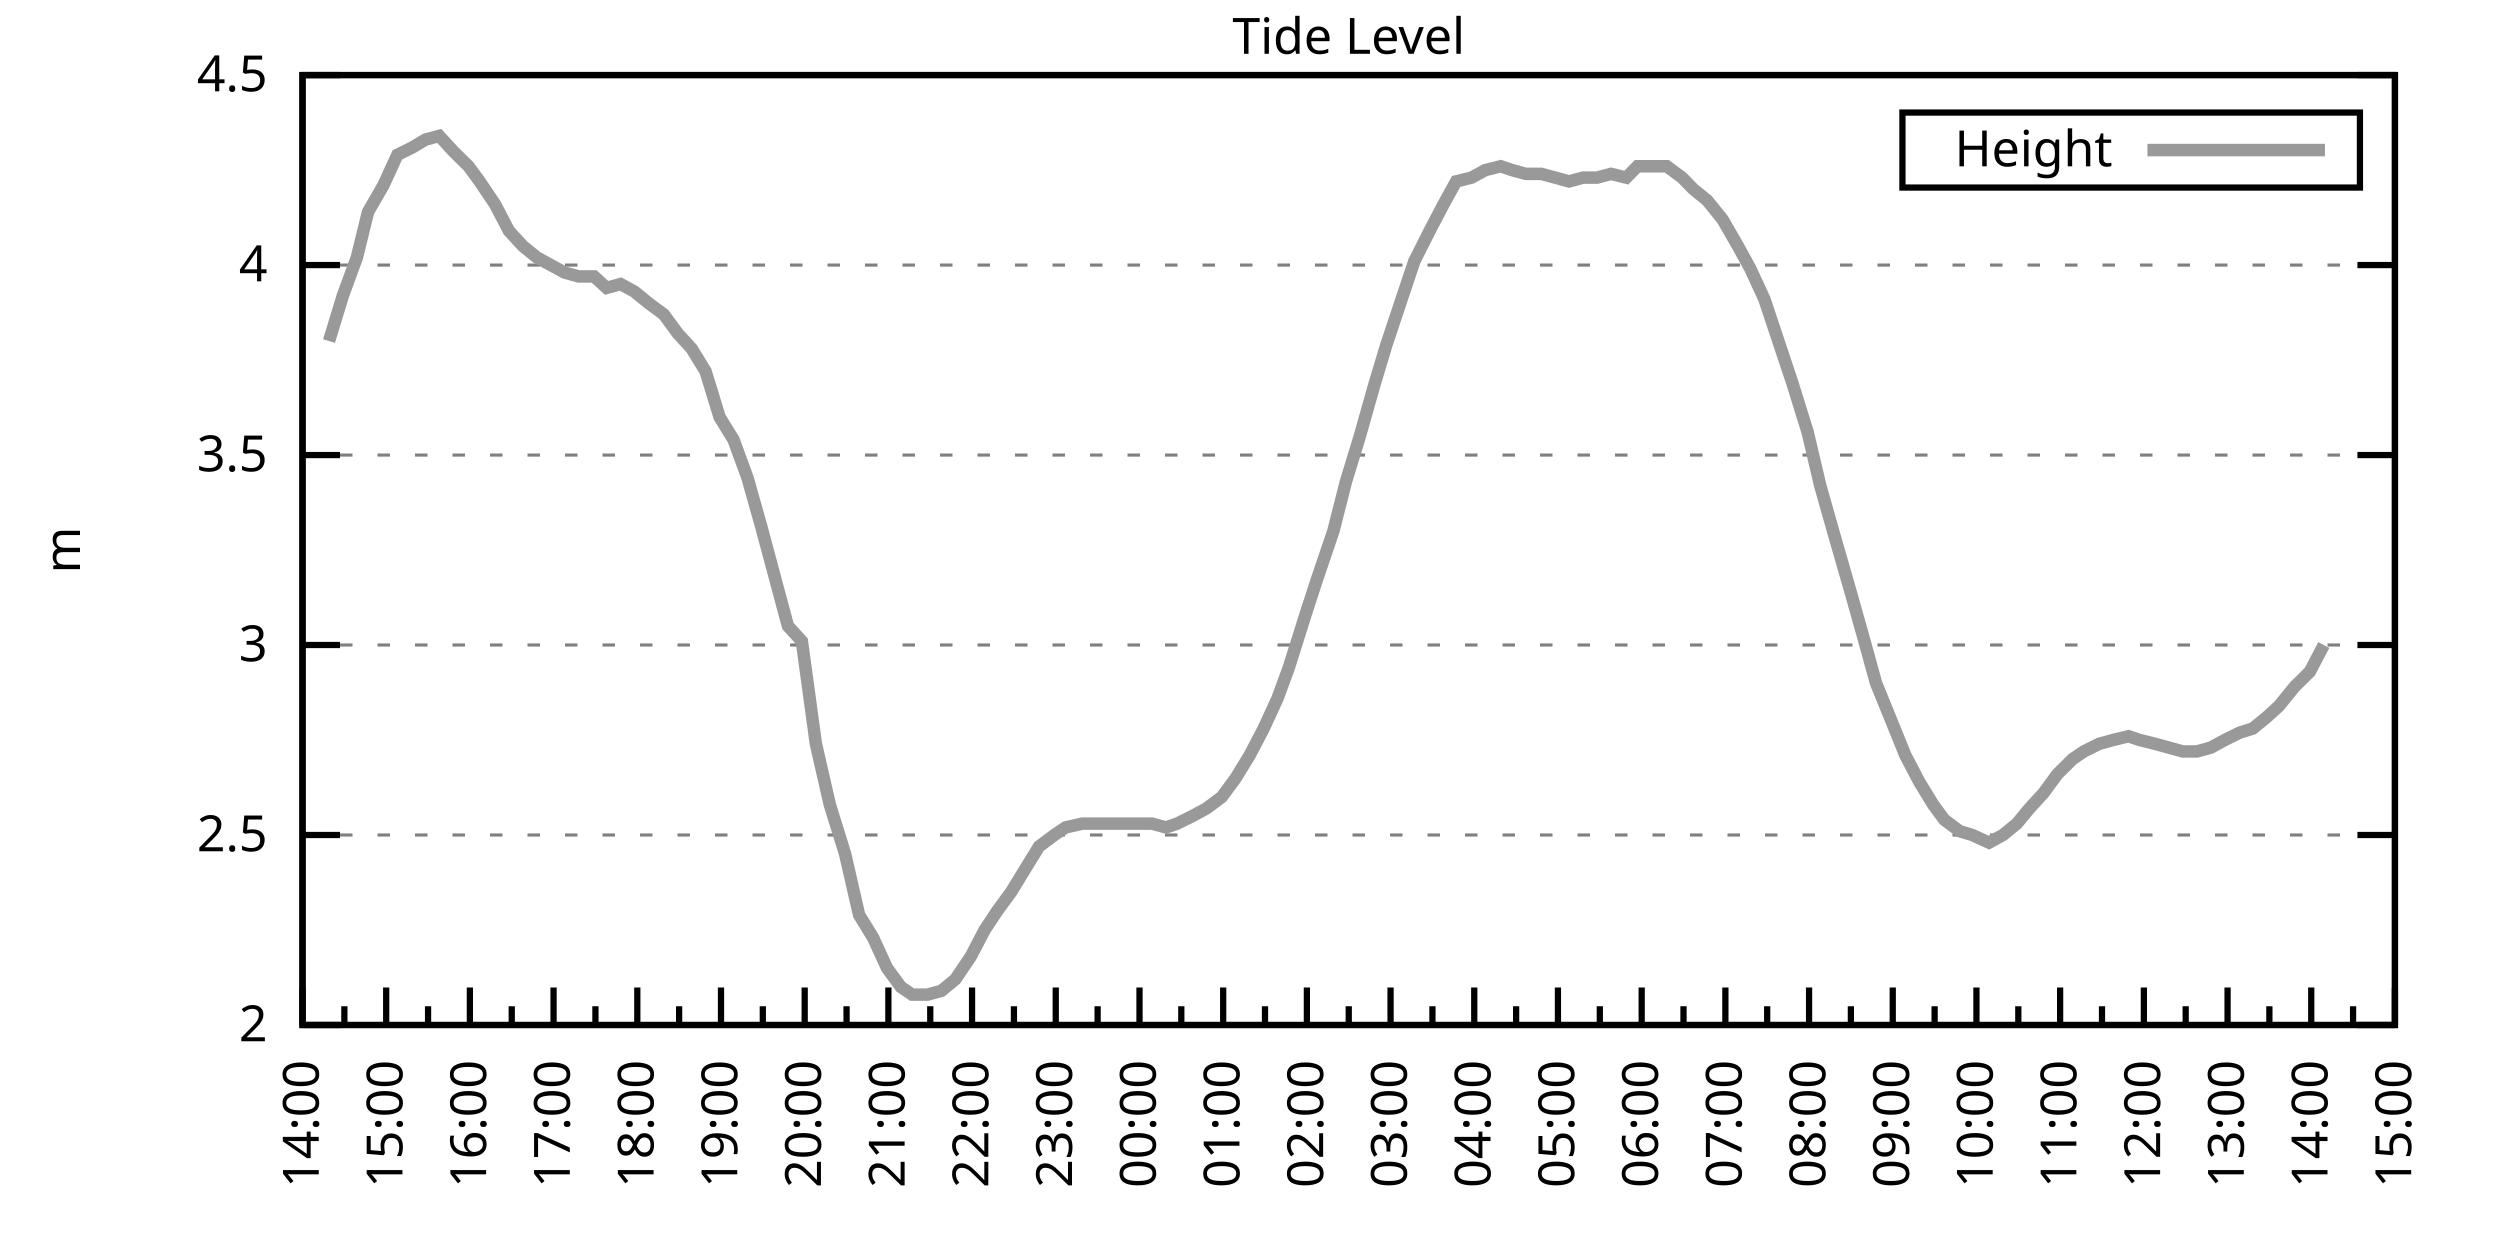
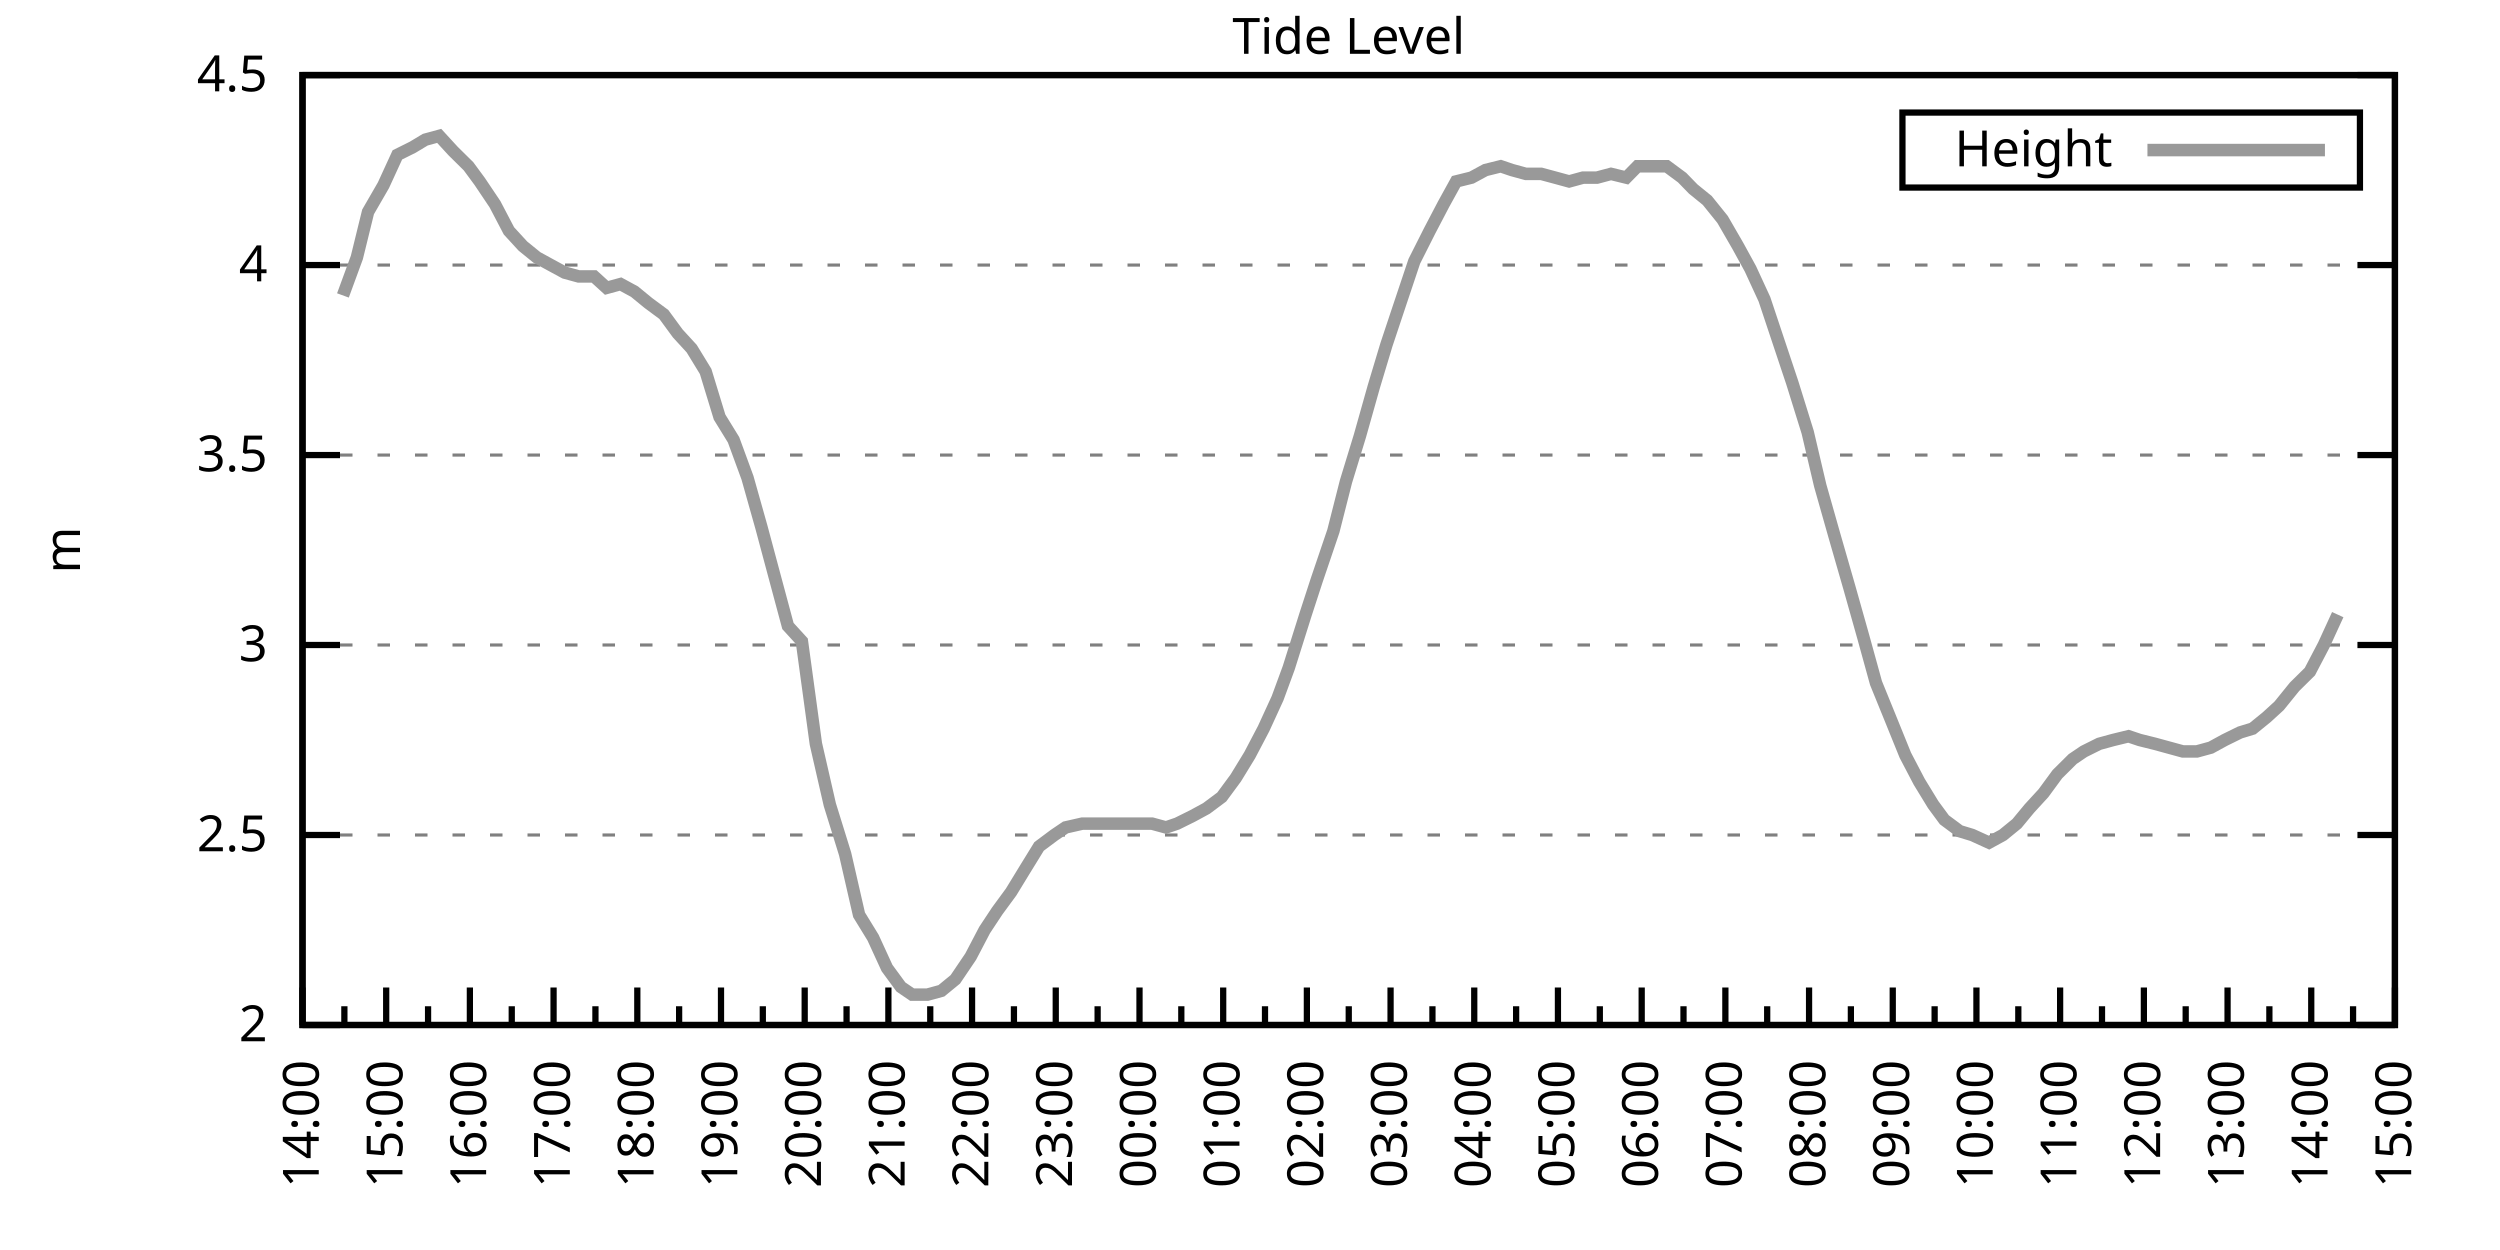
<svg xmlns="http://www.w3.org/2000/svg" xmlns:xlink="http://www.w3.org/1999/xlink" width="400" height="200" viewBox="0 0 400 200">
  <g id="gnuplot_canvas">
    <rect x="0" y="0" width="400" height="200" fill="none" />
    <defs>
      <circle id="gpDot" r="0.5" stroke-width="0.5" stroke="currentColor" />
      <path id="gpPt0" stroke-width="0.333" stroke="currentColor" d="M-1,0 h2 M0,-1 v2" />
      <path id="gpPt1" stroke-width="0.333" stroke="currentColor" d="M-1,-1 L1,1 M1,-1 L-1,1" />
      <path id="gpPt2" stroke-width="0.333" stroke="currentColor" d="M-1,0 L1,0 M0,-1 L0,1 M-1,-1 L1,1 M-1,1 L1,-1" />
      <rect id="gpPt3" stroke-width="0.333" stroke="currentColor" x="-1" y="-1" width="2" height="2" />
      <rect id="gpPt4" stroke-width="0.333" stroke="currentColor" fill="currentColor" x="-1" y="-1" width="2" height="2" />
      <circle id="gpPt5" stroke-width="0.333" stroke="currentColor" cx="0" cy="0" r="1" />
      <use xlink:href="#gpPt5" id="gpPt6" fill="currentColor" stroke="none" />
      <path id="gpPt7" stroke-width="0.333" stroke="currentColor" d="M0,-1.33 L-1.33,0.67 L1.33,0.67 z" />
      <use xlink:href="#gpPt7" id="gpPt8" fill="currentColor" stroke="none" />
      <use xlink:href="#gpPt7" id="gpPt9" stroke="currentColor" transform="rotate(180)" />
      <use xlink:href="#gpPt9" id="gpPt10" fill="currentColor" stroke="none" />
      <use xlink:href="#gpPt3" id="gpPt11" stroke="currentColor" transform="rotate(45)" />
      <use xlink:href="#gpPt11" id="gpPt12" fill="currentColor" stroke="none" />
      <path id="gpPt13" stroke-width="0.333" stroke="currentColor" d="M0,1.330 L1.265,0.411 L0.782,-1.067 L-0.782,-1.076 L-1.265,0.411 z" />
      <use xlink:href="#gpPt13" id="gpPt14" fill="currentColor" stroke="none" />
      <filter id="textbox" filterUnits="objectBoundingBox" x="0" y="0" height="1" width="1">
        <feFlood flood-color="white" flood-opacity="1" result="bgnd" />
        <feComposite in="SourceGraphic" in2="bgnd" operator="atop" />
      </filter>
      <filter id="greybox" filterUnits="objectBoundingBox" x="0" y="0" height="1" width="1">
        <feFlood flood-color="lightgrey" flood-opacity="1" result="grey" />
        <feComposite in="SourceGraphic" in2="grey" operator="atop" />
      </filter>
    </defs>
    <g fill="none" color="white" stroke="currentColor" stroke-width="1.00" stroke-linecap="butt" stroke-linejoin="miter">
</g>
    <g fill="none" color="black" stroke="currentColor" stroke-width="1.00" stroke-linecap="butt" stroke-linejoin="miter">
      <g stroke="none" shape-rendering="crispEdges">
        <polygon fill="rgb(255, 255, 255)" points="48.40,164.00 383.18,164.00 383.18,12.02 48.40,12.02 " />
      </g>
    </g>
    <g fill="none" color="black" stroke="currentColor" stroke-width="1.00" stroke-linecap="butt" stroke-linejoin="miter">
</g>
    <g fill="none" color="black" stroke="black" stroke-width="0.50" stroke-linecap="butt" stroke-linejoin="miter">
</g>
    <g fill="none" color="gray" stroke="currentColor" stroke-width="0.50" stroke-linecap="butt" stroke-linejoin="miter">
      <path stroke="gray" stroke-dasharray="2,4" class="gridline" d="M48.40,164.00 L383.19,164.00  " />
    </g>
    <g fill="none" color="gray" stroke="gray" stroke-width="1.00" stroke-linecap="butt" stroke-linejoin="miter">
</g>
    <g fill="none" color="black" stroke="currentColor" stroke-width="1.00" stroke-linecap="butt" stroke-linejoin="miter">
      <path stroke="black" d="M48.40,164.00 L54.40,164.00 M383.19,164.00 L377.19,164.00  " />
      <g transform="translate(42.80,166.60)" stroke="none" fill="black" font-family="Sans" font-size="8.00" text-anchor="end">
        <text>
          <tspan font-family="Sans"> 2</tspan>
        </text>
      </g>
    </g>
    <g fill="none" color="black" stroke="currentColor" stroke-width="1.00" stroke-linecap="butt" stroke-linejoin="miter">
</g>
    <g fill="none" color="black" stroke="black" stroke-width="0.50" stroke-linecap="butt" stroke-linejoin="miter">
</g>
    <g fill="none" color="gray" stroke="currentColor" stroke-width="0.50" stroke-linecap="butt" stroke-linejoin="miter">
      <path stroke="gray" stroke-dasharray="2,4" class="gridline" d="M48.40,133.60 L383.19,133.60  " />
    </g>
    <g fill="none" color="gray" stroke="gray" stroke-width="1.00" stroke-linecap="butt" stroke-linejoin="miter">
</g>
    <g fill="none" color="black" stroke="currentColor" stroke-width="1.00" stroke-linecap="butt" stroke-linejoin="miter">
      <path stroke="black" d="M48.40,133.60 L54.40,133.60 M383.19,133.60 L377.19,133.60  " />
      <g transform="translate(42.80,136.20)" stroke="none" fill="black" font-family="Sans" font-size="8.00" text-anchor="end">
        <text>
          <tspan font-family="Sans"> 2.5</tspan>
        </text>
      </g>
    </g>
    <g fill="none" color="black" stroke="currentColor" stroke-width="1.00" stroke-linecap="butt" stroke-linejoin="miter">
</g>
    <g fill="none" color="black" stroke="black" stroke-width="0.50" stroke-linecap="butt" stroke-linejoin="miter">
</g>
    <g fill="none" color="gray" stroke="currentColor" stroke-width="0.50" stroke-linecap="butt" stroke-linejoin="miter">
      <path stroke="gray" stroke-dasharray="2,4" class="gridline" d="M48.40,103.20 L383.19,103.20  " />
    </g>
    <g fill="none" color="gray" stroke="gray" stroke-width="1.00" stroke-linecap="butt" stroke-linejoin="miter">
</g>
    <g fill="none" color="black" stroke="currentColor" stroke-width="1.00" stroke-linecap="butt" stroke-linejoin="miter">
      <path stroke="black" d="M48.40,103.20 L54.40,103.20 M383.19,103.20 L377.19,103.20  " />
      <g transform="translate(42.80,105.80)" stroke="none" fill="black" font-family="Sans" font-size="8.00" text-anchor="end">
        <text>
          <tspan font-family="Sans"> 3</tspan>
        </text>
      </g>
    </g>
    <g fill="none" color="black" stroke="currentColor" stroke-width="1.00" stroke-linecap="butt" stroke-linejoin="miter">
</g>
    <g fill="none" color="black" stroke="black" stroke-width="0.50" stroke-linecap="butt" stroke-linejoin="miter">
</g>
    <g fill="none" color="gray" stroke="currentColor" stroke-width="0.50" stroke-linecap="butt" stroke-linejoin="miter">
      <path stroke="gray" stroke-dasharray="2,4" class="gridline" d="M48.40,72.81 L383.19,72.81  " />
    </g>
    <g fill="none" color="gray" stroke="gray" stroke-width="1.00" stroke-linecap="butt" stroke-linejoin="miter">
</g>
    <g fill="none" color="black" stroke="currentColor" stroke-width="1.00" stroke-linecap="butt" stroke-linejoin="miter">
      <path stroke="black" d="M48.40,72.81 L54.40,72.81 M383.19,72.81 L377.19,72.81  " />
      <g transform="translate(42.80,75.41)" stroke="none" fill="black" font-family="Sans" font-size="8.00" text-anchor="end">
        <text>
          <tspan font-family="Sans"> 3.5</tspan>
        </text>
      </g>
    </g>
    <g fill="none" color="black" stroke="currentColor" stroke-width="1.00" stroke-linecap="butt" stroke-linejoin="miter">
</g>
    <g fill="none" color="black" stroke="black" stroke-width="0.50" stroke-linecap="butt" stroke-linejoin="miter">
</g>
    <g fill="none" color="gray" stroke="currentColor" stroke-width="0.50" stroke-linecap="butt" stroke-linejoin="miter">
      <path stroke="gray" stroke-dasharray="2,4" class="gridline" d="M48.40,42.41 L383.19,42.41  " />
    </g>
    <g fill="none" color="gray" stroke="gray" stroke-width="1.00" stroke-linecap="butt" stroke-linejoin="miter">
</g>
    <g fill="none" color="black" stroke="currentColor" stroke-width="1.00" stroke-linecap="butt" stroke-linejoin="miter">
      <path stroke="black" d="M48.40,42.41 L54.40,42.41 M383.19,42.41 L377.19,42.41  " />
      <g transform="translate(42.80,45.01)" stroke="none" fill="black" font-family="Sans" font-size="8.00" text-anchor="end">
        <text>
          <tspan font-family="Sans"> 4</tspan>
        </text>
      </g>
    </g>
    <g fill="none" color="black" stroke="currentColor" stroke-width="1.00" stroke-linecap="butt" stroke-linejoin="miter">
</g>
    <g fill="none" color="black" stroke="black" stroke-width="0.50" stroke-linecap="butt" stroke-linejoin="miter">
</g>
    <g fill="none" color="gray" stroke="currentColor" stroke-width="0.50" stroke-linecap="butt" stroke-linejoin="miter">
      <path stroke="gray" stroke-dasharray="2,4" class="gridline" d="M48.40,12.01 L383.19,12.01  " />
    </g>
    <g fill="none" color="gray" stroke="gray" stroke-width="1.00" stroke-linecap="butt" stroke-linejoin="miter">
</g>
    <g fill="none" color="black" stroke="currentColor" stroke-width="1.00" stroke-linecap="butt" stroke-linejoin="miter">
      <path stroke="black" d="M48.40,12.01 L54.40,12.01 M383.19,12.01 L377.19,12.01  " />
      <g transform="translate(42.80,14.61)" stroke="none" fill="black" font-family="Sans" font-size="8.00" text-anchor="end">
        <text>
          <tspan font-family="Sans"> 4.5</tspan>
        </text>
      </g>
    </g>
    <g fill="none" color="black" stroke="currentColor" stroke-width="1.00" stroke-linecap="butt" stroke-linejoin="miter">
      <path stroke="black" d="M48.40,164.00 L48.40,158.00  " />
      <g transform="translate(51.00,169.60) rotate(270)" stroke="none" fill="black" font-family="Sans" font-size="8.00" text-anchor="end">
        <text>
          <tspan font-family="Sans">14:00</tspan>
        </text>
      </g>
    </g>
    <g fill="none" color="black" stroke="currentColor" stroke-width="1.00" stroke-linecap="butt" stroke-linejoin="miter">
      <path stroke="black" d="M55.10,164.00 L55.10,161.00 M61.79,164.00 L61.79,158.00  " />
      <g transform="translate(64.39,169.60) rotate(270)" stroke="none" fill="black" font-family="Sans" font-size="8.00" text-anchor="end">
        <text>
          <tspan font-family="Sans">15:00</tspan>
        </text>
      </g>
    </g>
    <g fill="none" color="black" stroke="currentColor" stroke-width="1.00" stroke-linecap="butt" stroke-linejoin="miter">
      <path stroke="black" d="M68.49,164.00 L68.49,161.00 M75.18,164.00 L75.18,158.00  " />
      <g transform="translate(77.78,169.60) rotate(270)" stroke="none" fill="black" font-family="Sans" font-size="8.00" text-anchor="end">
        <text>
          <tspan font-family="Sans">16:00</tspan>
        </text>
      </g>
    </g>
    <g fill="none" color="black" stroke="currentColor" stroke-width="1.00" stroke-linecap="butt" stroke-linejoin="miter">
      <path stroke="black" d="M81.88,164.00 L81.88,161.00 M88.57,164.00 L88.57,158.00  " />
      <g transform="translate(91.17,169.60) rotate(270)" stroke="none" fill="black" font-family="Sans" font-size="8.00" text-anchor="end">
        <text>
          <tspan font-family="Sans">17:00</tspan>
        </text>
      </g>
    </g>
    <g fill="none" color="black" stroke="currentColor" stroke-width="1.00" stroke-linecap="butt" stroke-linejoin="miter">
      <path stroke="black" d="M95.27,164.00 L95.27,161.00 M101.97,164.00 L101.97,158.00  " />
      <g transform="translate(104.57,169.60) rotate(270)" stroke="none" fill="black" font-family="Sans" font-size="8.00" text-anchor="end">
        <text>
          <tspan font-family="Sans">18:00</tspan>
        </text>
      </g>
    </g>
    <g fill="none" color="black" stroke="currentColor" stroke-width="1.00" stroke-linecap="butt" stroke-linejoin="miter">
      <path stroke="black" d="M108.66,164.00 L108.66,161.00 M115.36,164.00 L115.36,158.00  " />
      <g transform="translate(117.96,169.60) rotate(270)" stroke="none" fill="black" font-family="Sans" font-size="8.00" text-anchor="end">
        <text>
          <tspan font-family="Sans">19:00</tspan>
        </text>
      </g>
    </g>
    <g fill="none" color="black" stroke="currentColor" stroke-width="1.00" stroke-linecap="butt" stroke-linejoin="miter">
      <path stroke="black" d="M122.05,164.00 L122.05,161.00 M128.75,164.00 L128.75,158.00  " />
      <g transform="translate(131.35,169.60) rotate(270)" stroke="none" fill="black" font-family="Sans" font-size="8.00" text-anchor="end">
        <text>
          <tspan font-family="Sans">20:00</tspan>
        </text>
      </g>
    </g>
    <g fill="none" color="black" stroke="currentColor" stroke-width="1.00" stroke-linecap="butt" stroke-linejoin="miter">
      <path stroke="black" d="M135.45,164.00 L135.45,161.00 M142.14,164.00 L142.14,158.00  " />
      <g transform="translate(144.74,169.60) rotate(270)" stroke="none" fill="black" font-family="Sans" font-size="8.00" text-anchor="end">
        <text>
          <tspan font-family="Sans">21:00</tspan>
        </text>
      </g>
    </g>
    <g fill="none" color="black" stroke="currentColor" stroke-width="1.00" stroke-linecap="butt" stroke-linejoin="miter">
      <path stroke="black" d="M148.84,164.00 L148.84,161.00 M155.53,164.00 L155.53,158.00  " />
      <g transform="translate(158.13,169.60) rotate(270)" stroke="none" fill="black" font-family="Sans" font-size="8.00" text-anchor="end">
        <text>
          <tspan font-family="Sans">22:00</tspan>
        </text>
      </g>
    </g>
    <g fill="none" color="black" stroke="currentColor" stroke-width="1.00" stroke-linecap="butt" stroke-linejoin="miter">
      <path stroke="black" d="M162.23,164.00 L162.23,161.00 M168.92,164.00 L168.92,158.00  " />
      <g transform="translate(171.52,169.60) rotate(270)" stroke="none" fill="black" font-family="Sans" font-size="8.00" text-anchor="end">
        <text>
          <tspan font-family="Sans">23:00</tspan>
        </text>
      </g>
    </g>
    <g fill="none" color="black" stroke="currentColor" stroke-width="1.00" stroke-linecap="butt" stroke-linejoin="miter">
      <path stroke="black" d="M175.62,164.00 L175.62,161.00 M182.32,164.00 L182.32,158.00  " />
      <g transform="translate(184.92,169.60) rotate(270)" stroke="none" fill="black" font-family="Sans" font-size="8.00" text-anchor="end">
        <text>
          <tspan font-family="Sans">00:00</tspan>
        </text>
      </g>
    </g>
    <g fill="none" color="black" stroke="currentColor" stroke-width="1.00" stroke-linecap="butt" stroke-linejoin="miter">
      <path stroke="black" d="M189.01,164.00 L189.01,161.00 M195.71,164.00 L195.71,158.00  " />
      <g transform="translate(198.31,169.60) rotate(270)" stroke="none" fill="black" font-family="Sans" font-size="8.00" text-anchor="end">
        <text>
          <tspan font-family="Sans">01:00</tspan>
        </text>
      </g>
    </g>
    <g fill="none" color="black" stroke="currentColor" stroke-width="1.00" stroke-linecap="butt" stroke-linejoin="miter">
      <path stroke="black" d="M202.40,164.00 L202.40,161.00 M209.10,164.00 L209.10,158.00  " />
      <g transform="translate(211.70,169.60) rotate(270)" stroke="none" fill="black" font-family="Sans" font-size="8.00" text-anchor="end">
        <text>
          <tspan font-family="Sans">02:00</tspan>
        </text>
      </g>
    </g>
    <g fill="none" color="black" stroke="currentColor" stroke-width="1.00" stroke-linecap="butt" stroke-linejoin="miter">
      <path stroke="black" d="M215.80,164.00 L215.80,161.00 M222.49,164.00 L222.49,158.00  " />
      <g transform="translate(225.09,169.60) rotate(270)" stroke="none" fill="black" font-family="Sans" font-size="8.00" text-anchor="end">
        <text>
          <tspan font-family="Sans">03:00</tspan>
        </text>
      </g>
    </g>
    <g fill="none" color="black" stroke="currentColor" stroke-width="1.00" stroke-linecap="butt" stroke-linejoin="miter">
      <path stroke="black" d="M229.19,164.00 L229.19,161.00 M235.88,164.00 L235.88,158.00  " />
      <g transform="translate(238.48,169.60) rotate(270)" stroke="none" fill="black" font-family="Sans" font-size="8.00" text-anchor="end">
        <text>
          <tspan font-family="Sans">04:00</tspan>
        </text>
      </g>
    </g>
    <g fill="none" color="black" stroke="currentColor" stroke-width="1.00" stroke-linecap="butt" stroke-linejoin="miter">
      <path stroke="black" d="M242.58,164.00 L242.58,161.00 M249.27,164.00 L249.27,158.00  " />
      <g transform="translate(251.87,169.60) rotate(270)" stroke="none" fill="black" font-family="Sans" font-size="8.00" text-anchor="end">
        <text>
          <tspan font-family="Sans">05:00</tspan>
        </text>
      </g>
    </g>
    <g fill="none" color="black" stroke="currentColor" stroke-width="1.00" stroke-linecap="butt" stroke-linejoin="miter">
      <path stroke="black" d="M255.97,164.00 L255.97,161.00 M262.67,164.00 L262.67,158.00  " />
      <g transform="translate(265.27,169.60) rotate(270)" stroke="none" fill="black" font-family="Sans" font-size="8.00" text-anchor="end">
        <text>
          <tspan font-family="Sans">06:00</tspan>
        </text>
      </g>
    </g>
    <g fill="none" color="black" stroke="currentColor" stroke-width="1.00" stroke-linecap="butt" stroke-linejoin="miter">
      <path stroke="black" d="M269.36,164.00 L269.36,161.00 M276.06,164.00 L276.06,158.00  " />
      <g transform="translate(278.66,169.60) rotate(270)" stroke="none" fill="black" font-family="Sans" font-size="8.00" text-anchor="end">
        <text>
          <tspan font-family="Sans">07:00</tspan>
        </text>
      </g>
    </g>
    <g fill="none" color="black" stroke="currentColor" stroke-width="1.00" stroke-linecap="butt" stroke-linejoin="miter">
      <path stroke="black" d="M282.75,164.00 L282.75,161.00 M289.45,164.00 L289.45,158.00  " />
      <g transform="translate(292.05,169.60) rotate(270)" stroke="none" fill="black" font-family="Sans" font-size="8.00" text-anchor="end">
        <text>
          <tspan font-family="Sans">08:00</tspan>
        </text>
      </g>
    </g>
    <g fill="none" color="black" stroke="currentColor" stroke-width="1.00" stroke-linecap="butt" stroke-linejoin="miter">
      <path stroke="black" d="M296.14,164.00 L296.14,161.00 M302.84,164.00 L302.84,158.00  " />
      <g transform="translate(305.44,169.60) rotate(270)" stroke="none" fill="black" font-family="Sans" font-size="8.00" text-anchor="end">
        <text>
          <tspan font-family="Sans">09:00</tspan>
        </text>
      </g>
    </g>
    <g fill="none" color="black" stroke="currentColor" stroke-width="1.00" stroke-linecap="butt" stroke-linejoin="miter">
      <path stroke="black" d="M309.54,164.00 L309.54,161.00 M316.23,164.00 L316.23,158.00  " />
      <g transform="translate(318.83,169.60) rotate(270)" stroke="none" fill="black" font-family="Sans" font-size="8.00" text-anchor="end">
        <text>
          <tspan font-family="Sans">10:00</tspan>
        </text>
      </g>
    </g>
    <g fill="none" color="black" stroke="currentColor" stroke-width="1.00" stroke-linecap="butt" stroke-linejoin="miter">
      <path stroke="black" d="M322.93,164.00 L322.93,161.00 M329.62,164.00 L329.62,158.00  " />
      <g transform="translate(332.22,169.60) rotate(270)" stroke="none" fill="black" font-family="Sans" font-size="8.00" text-anchor="end">
        <text>
          <tspan font-family="Sans">11:00</tspan>
        </text>
      </g>
    </g>
    <g fill="none" color="black" stroke="currentColor" stroke-width="1.00" stroke-linecap="butt" stroke-linejoin="miter">
      <path stroke="black" d="M336.32,164.00 L336.32,161.00 M343.02,164.00 L343.02,158.00  " />
      <g transform="translate(345.62,169.60) rotate(270)" stroke="none" fill="black" font-family="Sans" font-size="8.00" text-anchor="end">
        <text>
          <tspan font-family="Sans">12:00</tspan>
        </text>
      </g>
    </g>
    <g fill="none" color="black" stroke="currentColor" stroke-width="1.00" stroke-linecap="butt" stroke-linejoin="miter">
      <path stroke="black" d="M349.71,164.00 L349.71,161.00 M356.41,164.00 L356.41,158.00  " />
      <g transform="translate(359.01,169.60) rotate(270)" stroke="none" fill="black" font-family="Sans" font-size="8.00" text-anchor="end">
        <text>
          <tspan font-family="Sans">13:00</tspan>
        </text>
      </g>
    </g>
    <g fill="none" color="black" stroke="currentColor" stroke-width="1.00" stroke-linecap="butt" stroke-linejoin="miter">
      <path stroke="black" d="M363.10,164.00 L363.10,161.00 M369.80,164.00 L369.80,158.00  " />
      <g transform="translate(372.40,169.60) rotate(270)" stroke="none" fill="black" font-family="Sans" font-size="8.00" text-anchor="end">
        <text>
          <tspan font-family="Sans">14:00</tspan>
        </text>
      </g>
    </g>
    <g fill="none" color="black" stroke="currentColor" stroke-width="1.00" stroke-linecap="butt" stroke-linejoin="miter">
      <path stroke="black" d="M376.49,164.00 L376.49,161.00 M383.19,164.00 L383.19,158.00  " />
      <g transform="translate(385.79,169.60) rotate(270)" stroke="none" fill="black" font-family="Sans" font-size="8.00" text-anchor="end">
        <text>
          <tspan font-family="Sans">15:00</tspan>
        </text>
      </g>
    </g>
    <g fill="none" color="black" stroke="currentColor" stroke-width="1.00" stroke-linecap="butt" stroke-linejoin="miter">
</g>
    <g fill="none" color="black" stroke="currentColor" stroke-width="1.00" stroke-linecap="butt" stroke-linejoin="miter">
      <path stroke="black" d="M48.40,12.01 L48.40,164.00 L383.19,164.00 L383.19,12.01 L48.40,12.01 Z  " />
    </g>
    <g fill="none" color="black" stroke="currentColor" stroke-width="1.00" stroke-linecap="butt" stroke-linejoin="miter">
      <g transform="translate(12.80,88.01) rotate(270)" stroke="none" fill="black" font-family="Sans" font-size="8.00" text-anchor="middle">
        <text>
          <tspan font-family="Sans">m</tspan>
        </text>
      </g>
    </g>
    <g fill="none" color="black" stroke="currentColor" stroke-width="1.00" stroke-linecap="butt" stroke-linejoin="miter">
</g>
    <g fill="none" color="black" stroke="currentColor" stroke-width="1.00" stroke-linecap="butt" stroke-linejoin="miter">
      <path stroke="black" d="M304.39,30.01 L304.39,18.01 L377.59,18.01 L377.59,30.01 L304.39,30.01 Z  " />
    </g>
    <g id="Tide_level_plot_1">
      <g fill="none" color="white" stroke="black" stroke-width="2.00" stroke-linecap="butt" stroke-linejoin="miter">
</g>
      <g fill="none" color="black" stroke="currentColor" stroke-width="2.00" stroke-linecap="butt" stroke-linejoin="miter">
        <g transform="translate(337.99,26.61)" stroke="none" fill="black" font-family="Sans" font-size="8.00" text-anchor="end">
          <text>
            <tspan font-family="Sans">Height</tspan>
          </text>
        </g>
      </g>
      <g fill="none" color="black" stroke="currentColor" stroke-width="2.00" stroke-linecap="butt" stroke-linejoin="miter">
-         <path stroke="rgb(153, 153, 153)" d="M343.59,24.01 L371.99,24.01 M52.64,54.57 L54.87,47.27 L57.10,41.19 L58.89,33.90 L61.35,29.64 L63.58,24.78   L66.03,23.56 L68.04,22.35 L70.27,21.74 L72.50,24.17 L74.96,26.60 L76.75,29.03 L79.20,32.68 L81.43,36.94   L83.66,39.37 L85.90,41.19 L88.13,42.41 L90.36,43.62 L92.59,44.23 L95.05,44.23 L97.06,46.06 L99.29,45.45   L101.52,46.66 L103.75,48.49 L106.21,50.31 L108.44,53.35 L110.67,55.78 L112.90,59.43 L115.13,66.73 L117.37,70.37   L119.60,76.45 L121.83,84.36 L123.62,91.04 L126.07,100.16 L128.30,102.60 L130.54,119.01 L132.77,128.74 L135.22,136.64   L137.45,146.37 L139.69,150.02 L141.92,154.88 L144.15,157.92 L145.94,159.14 L148.39,159.14 L150.62,158.53 L152.85,156.70   L155.31,153.06 L157.54,148.80 L159.55,145.76 L161.78,142.72 L164.01,139.07 L166.25,135.43 L168.70,133.60 L170.49,132.39   L173.17,131.78 L175.17,131.78 L177.41,131.78 L179.64,131.78 L181.87,131.78 L184.32,131.78 L186.56,132.39 L188.34,131.78   L190.80,130.56 L193.03,129.35 L195.48,127.52 L197.72,124.48 L199.95,120.83 L202.18,116.58 L204.41,111.72 L206.20,106.85   L208.88,98.34 L210.66,92.87 L213.34,84.97 L215.35,77.06 L217.58,69.77 L219.81,61.86 L221.82,55.18 L224.05,48.49   L226.29,41.80 L228.74,36.94 L230.97,32.68 L232.98,29.03 L235.44,28.42 L237.67,27.21 L240.12,26.60 L241.91,27.21   L244.14,27.82 L246.60,27.82 L248.83,28.42 L251.06,29.03 L253.29,28.42 L255.52,28.42 L257.76,27.82 L260.21,28.42   L262.00,26.60 L264.45,26.60 L266.68,26.60 L269.14,28.42 L270.92,30.25 L273.16,32.07 L275.61,35.11 L278.07,39.37   L280.07,43.02 L282.31,47.88 L284.54,54.57 L286.77,61.25 L289.23,69.16 L291.23,77.67 L293.47,85.57 L295.92,94.08   L298.15,101.99 L300.16,109.28 L302.39,114.76 L304.85,120.83 L307.08,125.09 L309.31,128.74 L311.10,131.17 L313.55,132.99   L315.56,133.60 L318.24,134.82 L320.47,133.60 L322.70,131.78 L324.71,129.35 L326.95,126.91 L329.18,123.87 L331.63,121.44   L333.42,120.23 L335.87,119.01 L338.10,118.40 L340.56,117.80 L342.35,118.40 L344.80,119.01 L347.03,119.62 L349.26,120.23   L351.50,120.23 L353.73,119.62 L355.96,118.40 L358.42,117.19 L360.42,116.58 L362.66,114.76 L364.66,112.93 L367.12,109.89   L369.58,107.46 L371.81,103.20  " />
+         <path stroke="rgb(153, 153, 153)" d="M343.59,24.01 L371.99,24.01 M54.87,47.27 L57.10,41.19 L58.89,33.90 L61.35,29.64 L63.58,24.78 L66.03,23.56   L68.04,22.35 L70.27,21.74 L72.50,24.17 L74.96,26.60 L76.75,29.03 L79.20,32.68 L81.43,36.94 L83.66,39.37   L85.90,41.19 L88.13,42.41 L90.36,43.62 L92.59,44.23 L95.05,44.23 L97.06,46.06 L99.29,45.45 L101.52,46.66   L103.75,48.49 L106.21,50.31 L108.44,53.35 L110.67,55.78 L112.90,59.43 L115.13,66.73 L117.37,70.37 L119.60,76.45   L121.83,84.36 L123.62,91.04 L126.07,100.16 L128.30,102.60 L130.54,119.01 L132.77,128.74 L135.22,136.64 L137.45,146.37   L139.69,150.02 L141.92,154.88 L144.15,157.92 L145.94,159.14 L148.39,159.14 L150.62,158.53 L152.85,156.70 L155.31,153.06   L157.54,148.80 L159.55,145.76 L161.78,142.72 L164.01,139.07 L166.25,135.43 L168.70,133.60 L170.49,132.39 L173.17,131.78   L175.17,131.78 L177.41,131.78 L179.64,131.78 L181.87,131.78 L184.32,131.78 L186.56,132.39 L188.34,131.78 L190.80,130.56   L193.03,129.35 L195.48,127.52 L197.72,124.48 L199.95,120.83 L202.18,116.58 L204.41,111.72 L206.20,106.85 L208.88,98.34   L210.66,92.87 L213.34,84.97 L215.35,77.06 L217.58,69.77 L219.81,61.86 L221.82,55.18 L224.05,48.49 L226.29,41.80   L228.74,36.94 L230.97,32.68 L232.98,29.03 L235.44,28.42 L237.67,27.21 L240.12,26.60 L241.91,27.21 L244.14,27.82   L246.60,27.82 L248.83,28.42 L251.06,29.03 L253.29,28.42 L255.52,28.42 L257.76,27.82 L260.21,28.42 L262.00,26.60   L264.45,26.60 L266.68,26.60 L269.14,28.42 L270.92,30.25 L273.16,32.07 L275.61,35.11 L278.07,39.37 L280.07,43.02   L282.31,47.88 L284.54,54.57 L286.77,61.25 L289.23,69.16 L291.23,77.67 L293.47,85.57 L295.92,94.08 L298.15,101.99   L300.16,109.28 L302.39,114.76 L304.85,120.83 L307.08,125.09 L309.31,128.74 L311.10,131.17 L313.55,132.99 L315.56,133.60   L318.24,134.82 L320.47,133.60 L322.70,131.78 L324.71,129.35 L326.95,126.91 L329.18,123.87 L331.63,121.44 L333.42,120.23   L335.87,119.01 L338.10,118.40 L340.56,117.80 L342.35,118.40 L344.80,119.01 L347.03,119.62 L349.26,120.23 L351.50,120.23   L353.73,119.62 L355.96,118.40 L358.42,117.19 L360.42,116.58 L362.66,114.76 L364.66,112.93 L367.12,109.89 L369.58,107.46   L371.81,103.20 L374.04,98.34  " />
      </g>
    </g>
    <g fill="none" color="black" stroke="currentColor" stroke-width="2.00" stroke-linecap="butt" stroke-linejoin="miter">
</g>
    <g fill="none" color="black" stroke="black" stroke-width="1.00" stroke-linecap="butt" stroke-linejoin="miter">
</g>
    <g fill="none" color="black" stroke="currentColor" stroke-width="1.00" stroke-linecap="butt" stroke-linejoin="miter">
      <path stroke="black" d="M48.40,12.01 L48.40,164.00 L383.19,164.00 L383.19,12.01 L48.40,12.01 Z  " />
    </g>
    <g fill="none" color="black" stroke="currentColor" stroke-width="1.00" stroke-linecap="butt" stroke-linejoin="miter">
      <g transform="translate(215.79,8.61)" stroke="none" fill="black" font-family="Sans" font-size="8.00" text-anchor="middle">
        <text>
          <tspan font-family="Sans">Tide Level</tspan>
        </text>
      </g>
    </g>
    <g fill="none" color="black" stroke="currentColor" stroke-width="1.00" stroke-linecap="butt" stroke-linejoin="miter">
</g>
  </g>
</svg>
